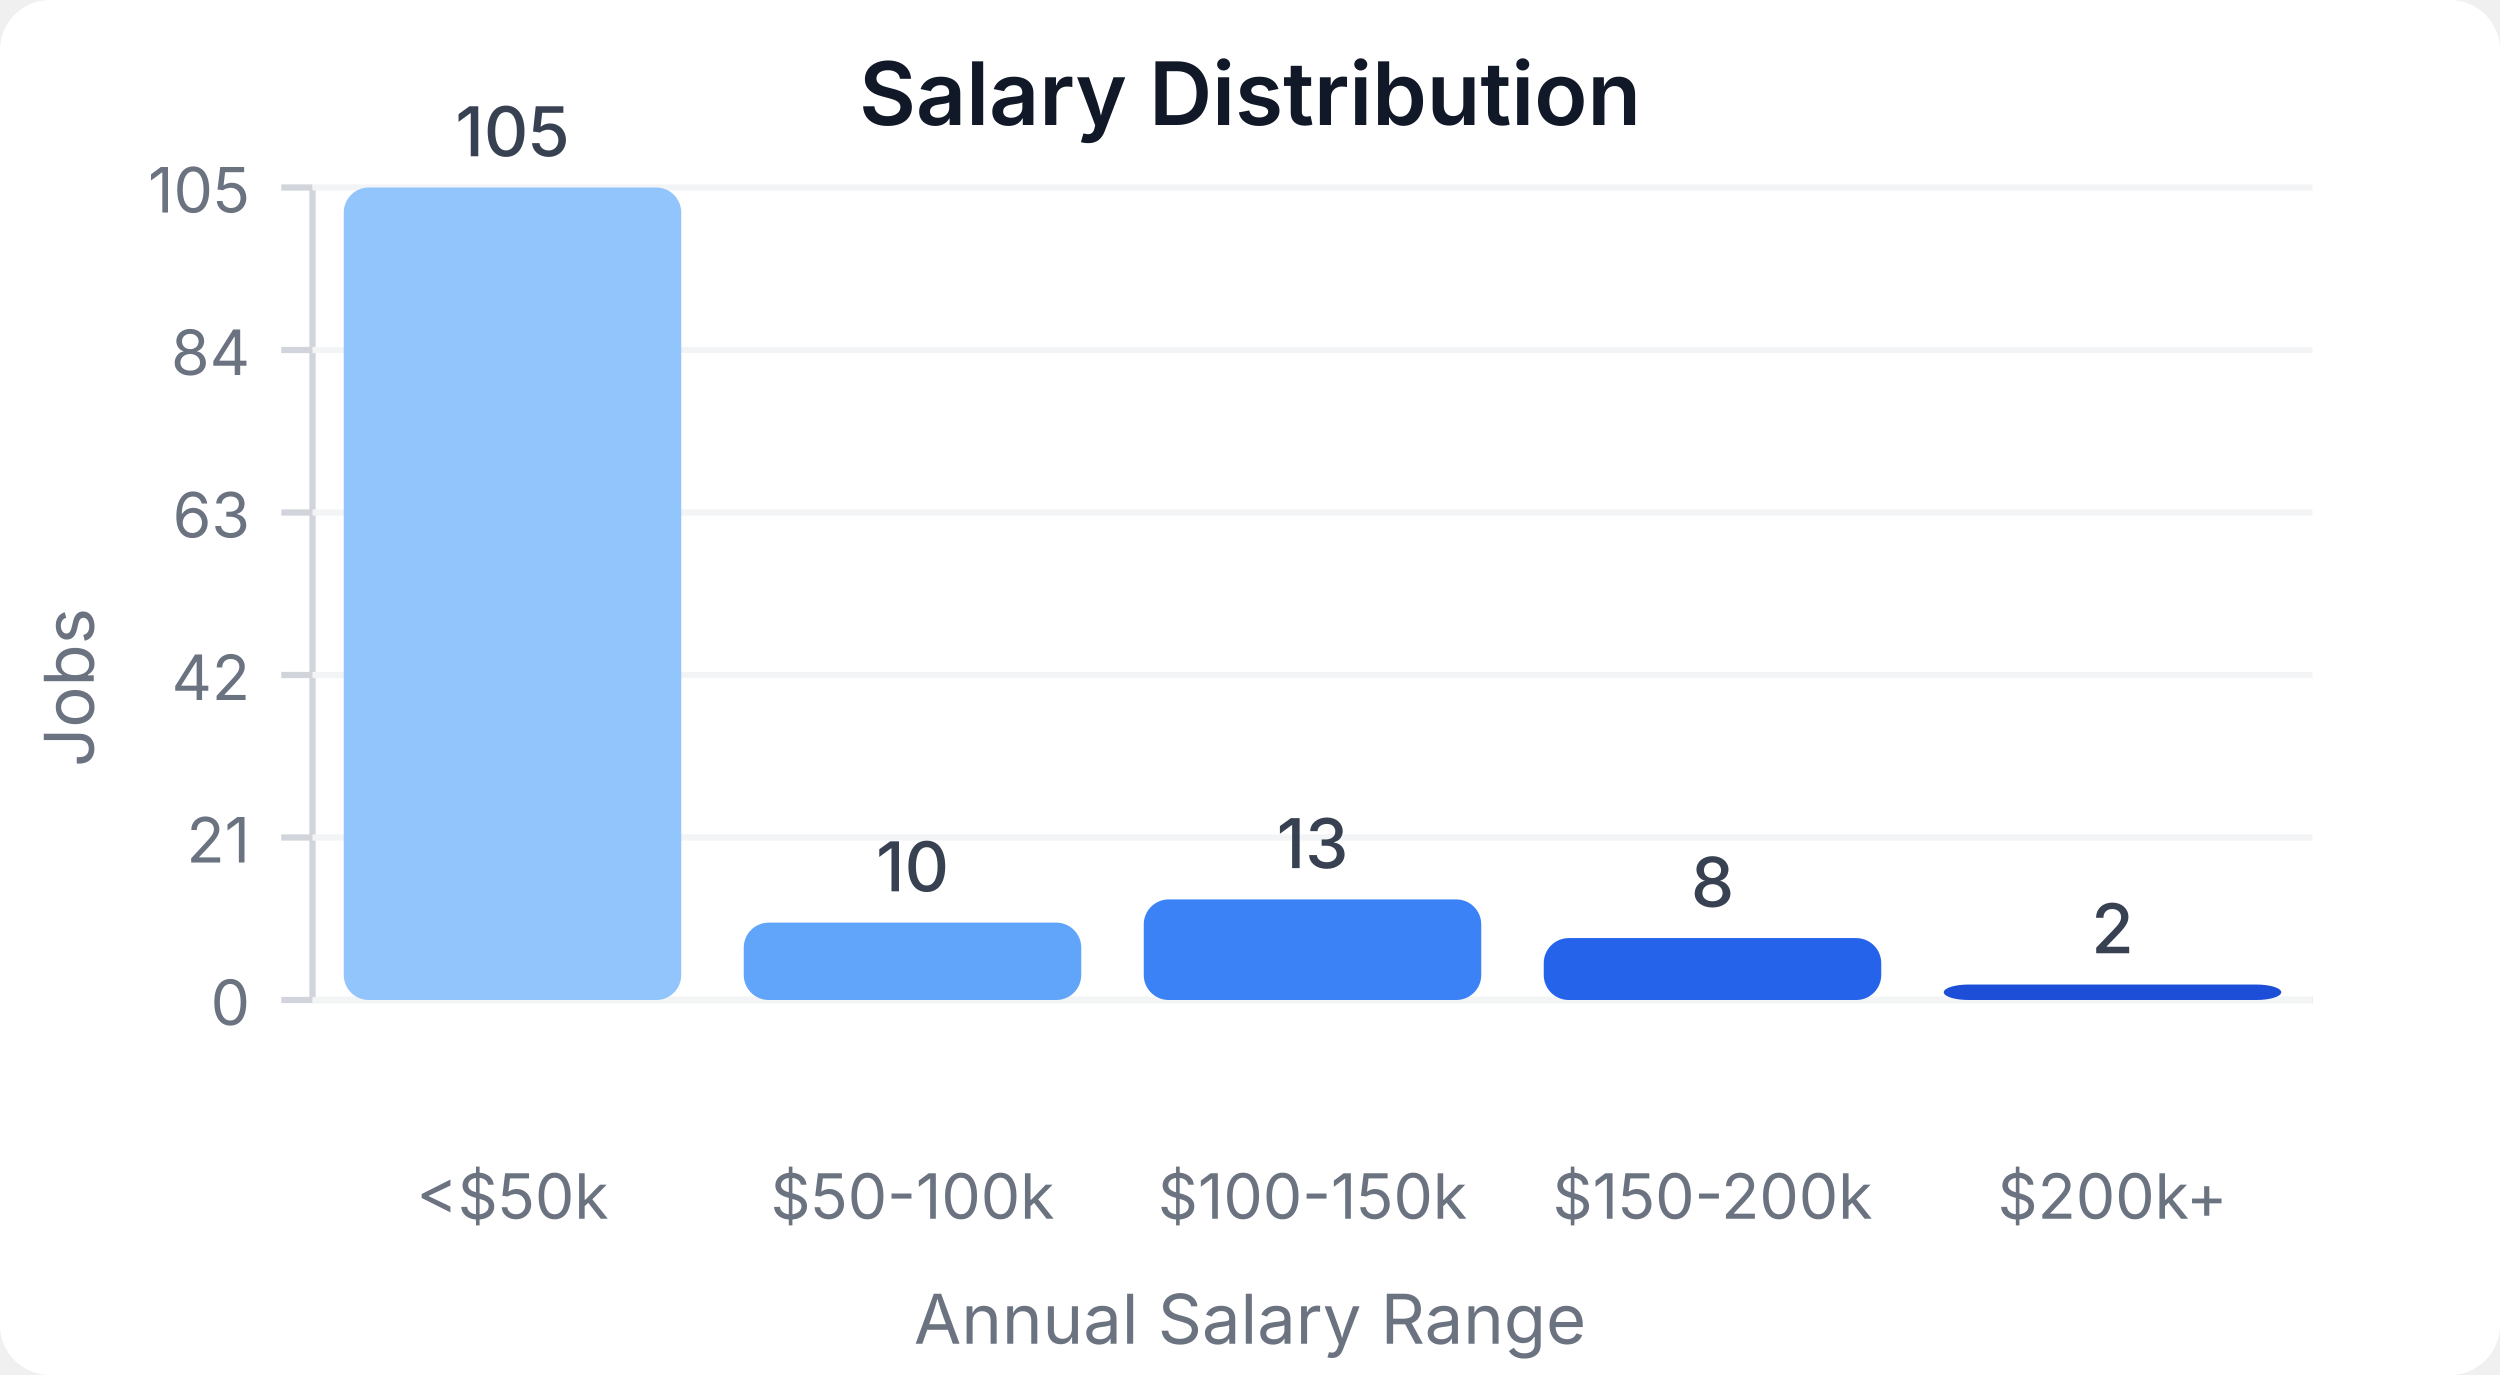
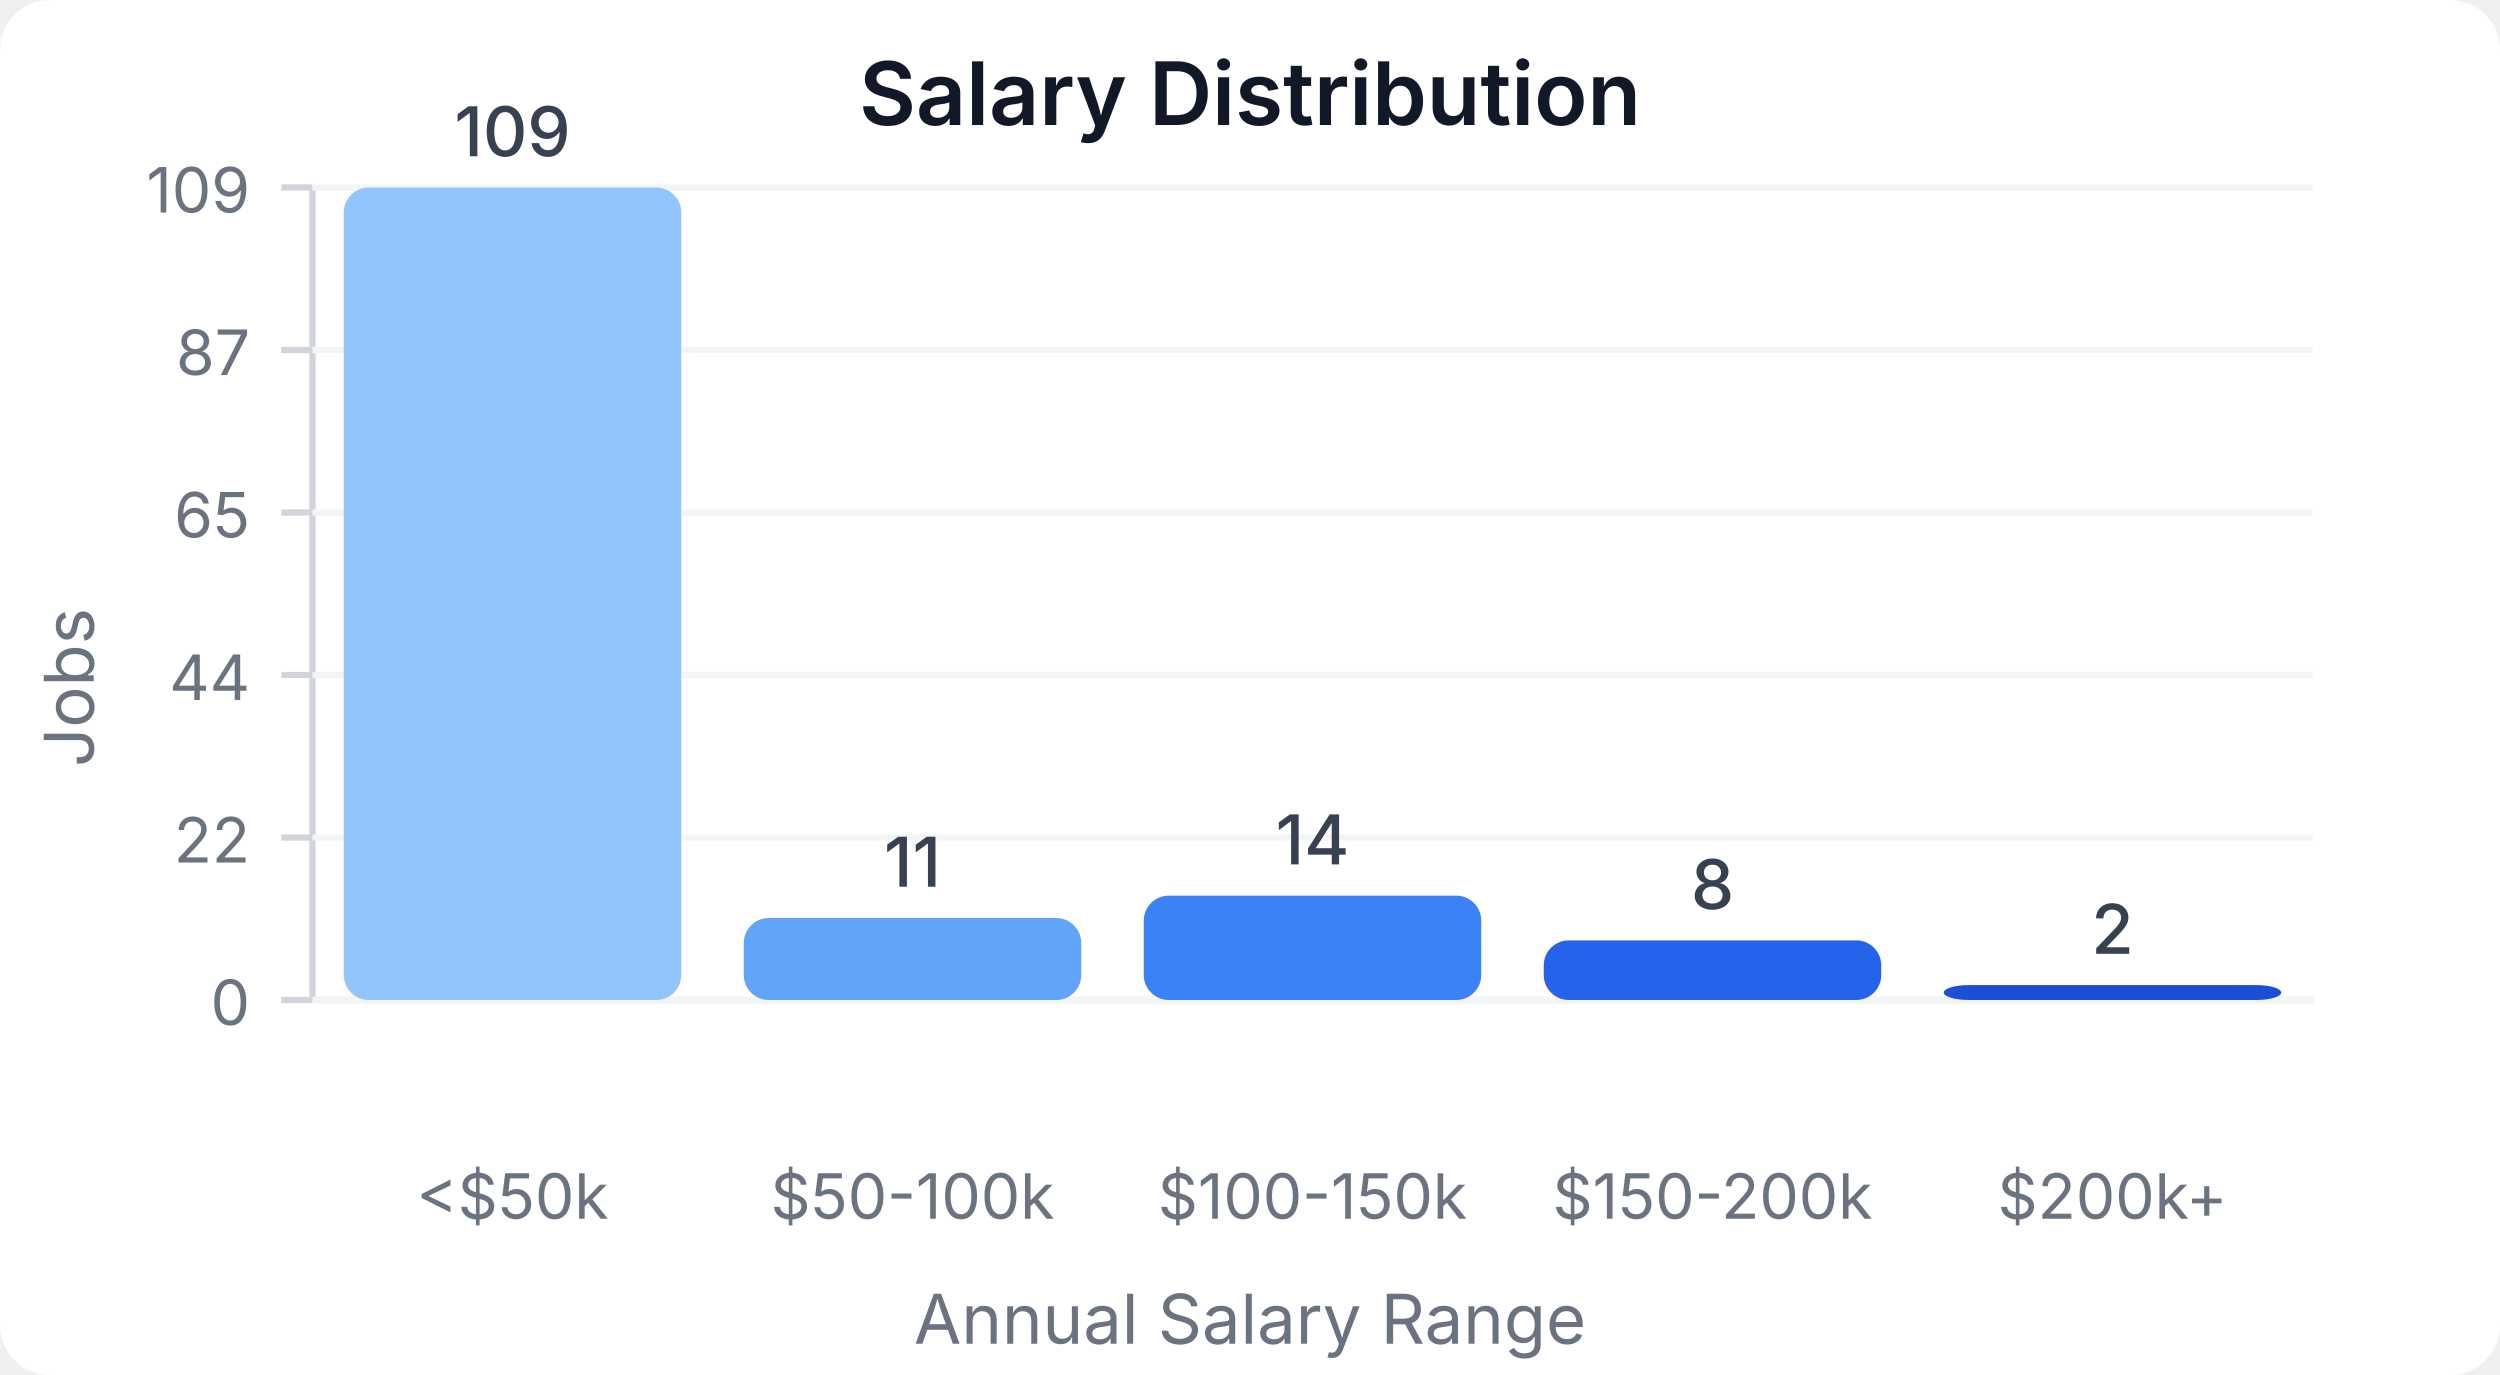
<svg xmlns="http://www.w3.org/2000/svg" width="400" height="220" viewBox="0 0 400 220">
  <style>
    text { font-family: system-ui, -apple-system, sans-serif; }
  </style>
  <rect width="400" height="220" fill="#ffffff" rx="8" />
  <text x="200" y="20" text-anchor="middle" font-size="14" font-weight="600" fill="#111827">Salary Distribution</text>
  <line x1="50" y1="30" x2="50" y2="160" stroke="#d1d5db" stroke-width="1" />
  <line x1="50" y1="160" x2="370" y2="160" stroke="#d1d5db" stroke-width="1" />
  <line x1="45" y1="160" x2="50" y2="160" stroke="#d1d5db" stroke-width="1" />
  <text x="40" y="164" text-anchor="end" font-size="10" fill="#6b7280">0</text>
  <line x1="50" y1="160" x2="370" y2="160" stroke="#f3f4f6" stroke-width="1" />
  <line x1="45" y1="134" x2="50" y2="134" stroke="#d1d5db" stroke-width="1" />
-   <text x="40" y="138" text-anchor="end" font-size="10" fill="#6b7280">21</text>
+   <text x="40" y="138" text-anchor="end" font-size="10" fill="#6b7280">22</text>
  <line x1="50" y1="134" x2="370" y2="134" stroke="#f3f4f6" stroke-width="1" />
  <line x1="45" y1="108" x2="50" y2="108" stroke="#d1d5db" stroke-width="1" />
-   <text x="40" y="112" text-anchor="end" font-size="10" fill="#6b7280">42</text>
+   <text x="40" y="112" text-anchor="end" font-size="10" fill="#6b7280">44</text>
  <line x1="50" y1="108" x2="370" y2="108" stroke="#f3f4f6" stroke-width="1" />
  <line x1="45" y1="82" x2="50" y2="82" stroke="#d1d5db" stroke-width="1" />
-   <text x="40" y="86" text-anchor="end" font-size="10" fill="#6b7280">63</text>
+   <text x="40" y="86" text-anchor="end" font-size="10" fill="#6b7280">65</text>
  <line x1="50" y1="82" x2="370" y2="82" stroke="#f3f4f6" stroke-width="1" />
  <line x1="45" y1="56" x2="50" y2="56" stroke="#d1d5db" stroke-width="1" />
-   <text x="40" y="60" text-anchor="end" font-size="10" fill="#6b7280">84</text>
+   <text x="40" y="60" text-anchor="end" font-size="10" fill="#6b7280">87</text>
  <line x1="50" y1="56" x2="370" y2="56" stroke="#f3f4f6" stroke-width="1" />
  <line x1="45" y1="30" x2="50" y2="30" stroke="#d1d5db" stroke-width="1" />
-   <text x="40" y="34" text-anchor="end" font-size="10" fill="#6b7280">105</text>
+   <text x="40" y="34" text-anchor="end" font-size="10" fill="#6b7280">109</text>
  <line x1="50" y1="30" x2="370" y2="30" stroke="#f3f4f6" stroke-width="1" />
  <rect x="55" y="30" width="54" height="130" fill="#93c5fd" rx="4" />
-   <text x="82" y="25" text-anchor="middle" font-size="11" fill="#374151" font-weight="500">105</text>
+   <text x="82" y="25" text-anchor="middle" font-size="11" fill="#374151" font-weight="500">109</text>
  <text x="82" y="195" text-anchor="middle" font-size="10" fill="#6b7280">&lt;$50k</text>
-   <rect x="119" y="147.619" width="54" height="12.381" fill="#60a5fa" rx="4" />
-   <text x="146" y="142.619" text-anchor="middle" font-size="11" fill="#374151" font-weight="500">10</text>
+   <rect x="119" y="146.881" width="54" height="13.119" fill="#60a5fa" rx="4" />
+   <text x="146" y="141.881" text-anchor="middle" font-size="11" fill="#374151" font-weight="500">11</text>
  <text x="146" y="195" text-anchor="middle" font-size="10" fill="#6b7280">$50-100k</text>
-   <rect x="183" y="143.905" width="54" height="16.095" fill="#3b82f6" rx="4" />
-   <text x="210" y="138.905" text-anchor="middle" font-size="11" fill="#374151" font-weight="500">13</text>
+   <rect x="183" y="143.303" width="54" height="16.697" fill="#3b82f6" rx="4" />
+   <text x="210" y="138.303" text-anchor="middle" font-size="11" fill="#374151" font-weight="500">14</text>
  <text x="210" y="195" text-anchor="middle" font-size="10" fill="#6b7280">$100-150k</text>
-   <rect x="247" y="150.095" width="54" height="9.905" fill="#2563eb" rx="4" />
-   <text x="274" y="145.095" text-anchor="middle" font-size="11" fill="#374151" font-weight="500">8</text>
+   <rect x="247" y="150.459" width="54" height="9.541" fill="#2563eb" rx="4" />
+   <text x="274" y="145.459" text-anchor="middle" font-size="11" fill="#374151" font-weight="500">8</text>
  <text x="274" y="195" text-anchor="middle" font-size="10" fill="#6b7280">$150-200k</text>
-   <rect x="311" y="157.524" width="54" height="2.476" fill="#1d4ed8" rx="4" />
-   <text x="338" y="152.524" text-anchor="middle" font-size="11" fill="#374151" font-weight="500">2</text>
+   <rect x="311" y="157.615" width="54" height="2.385" fill="#1d4ed8" rx="4" />
+   <text x="338" y="152.615" text-anchor="middle" font-size="11" fill="#374151" font-weight="500">2</text>
  <text x="338" y="195" text-anchor="middle" font-size="10" fill="#6b7280">$200k+</text>
  <text x="15" y="110" text-anchor="middle" font-size="11" fill="#6b7280" transform="rotate(-90, 15, 110)">Jobs</text>
  <text x="200" y="215" text-anchor="middle" font-size="11" fill="#6b7280">Annual Salary Range</text>
</svg>
